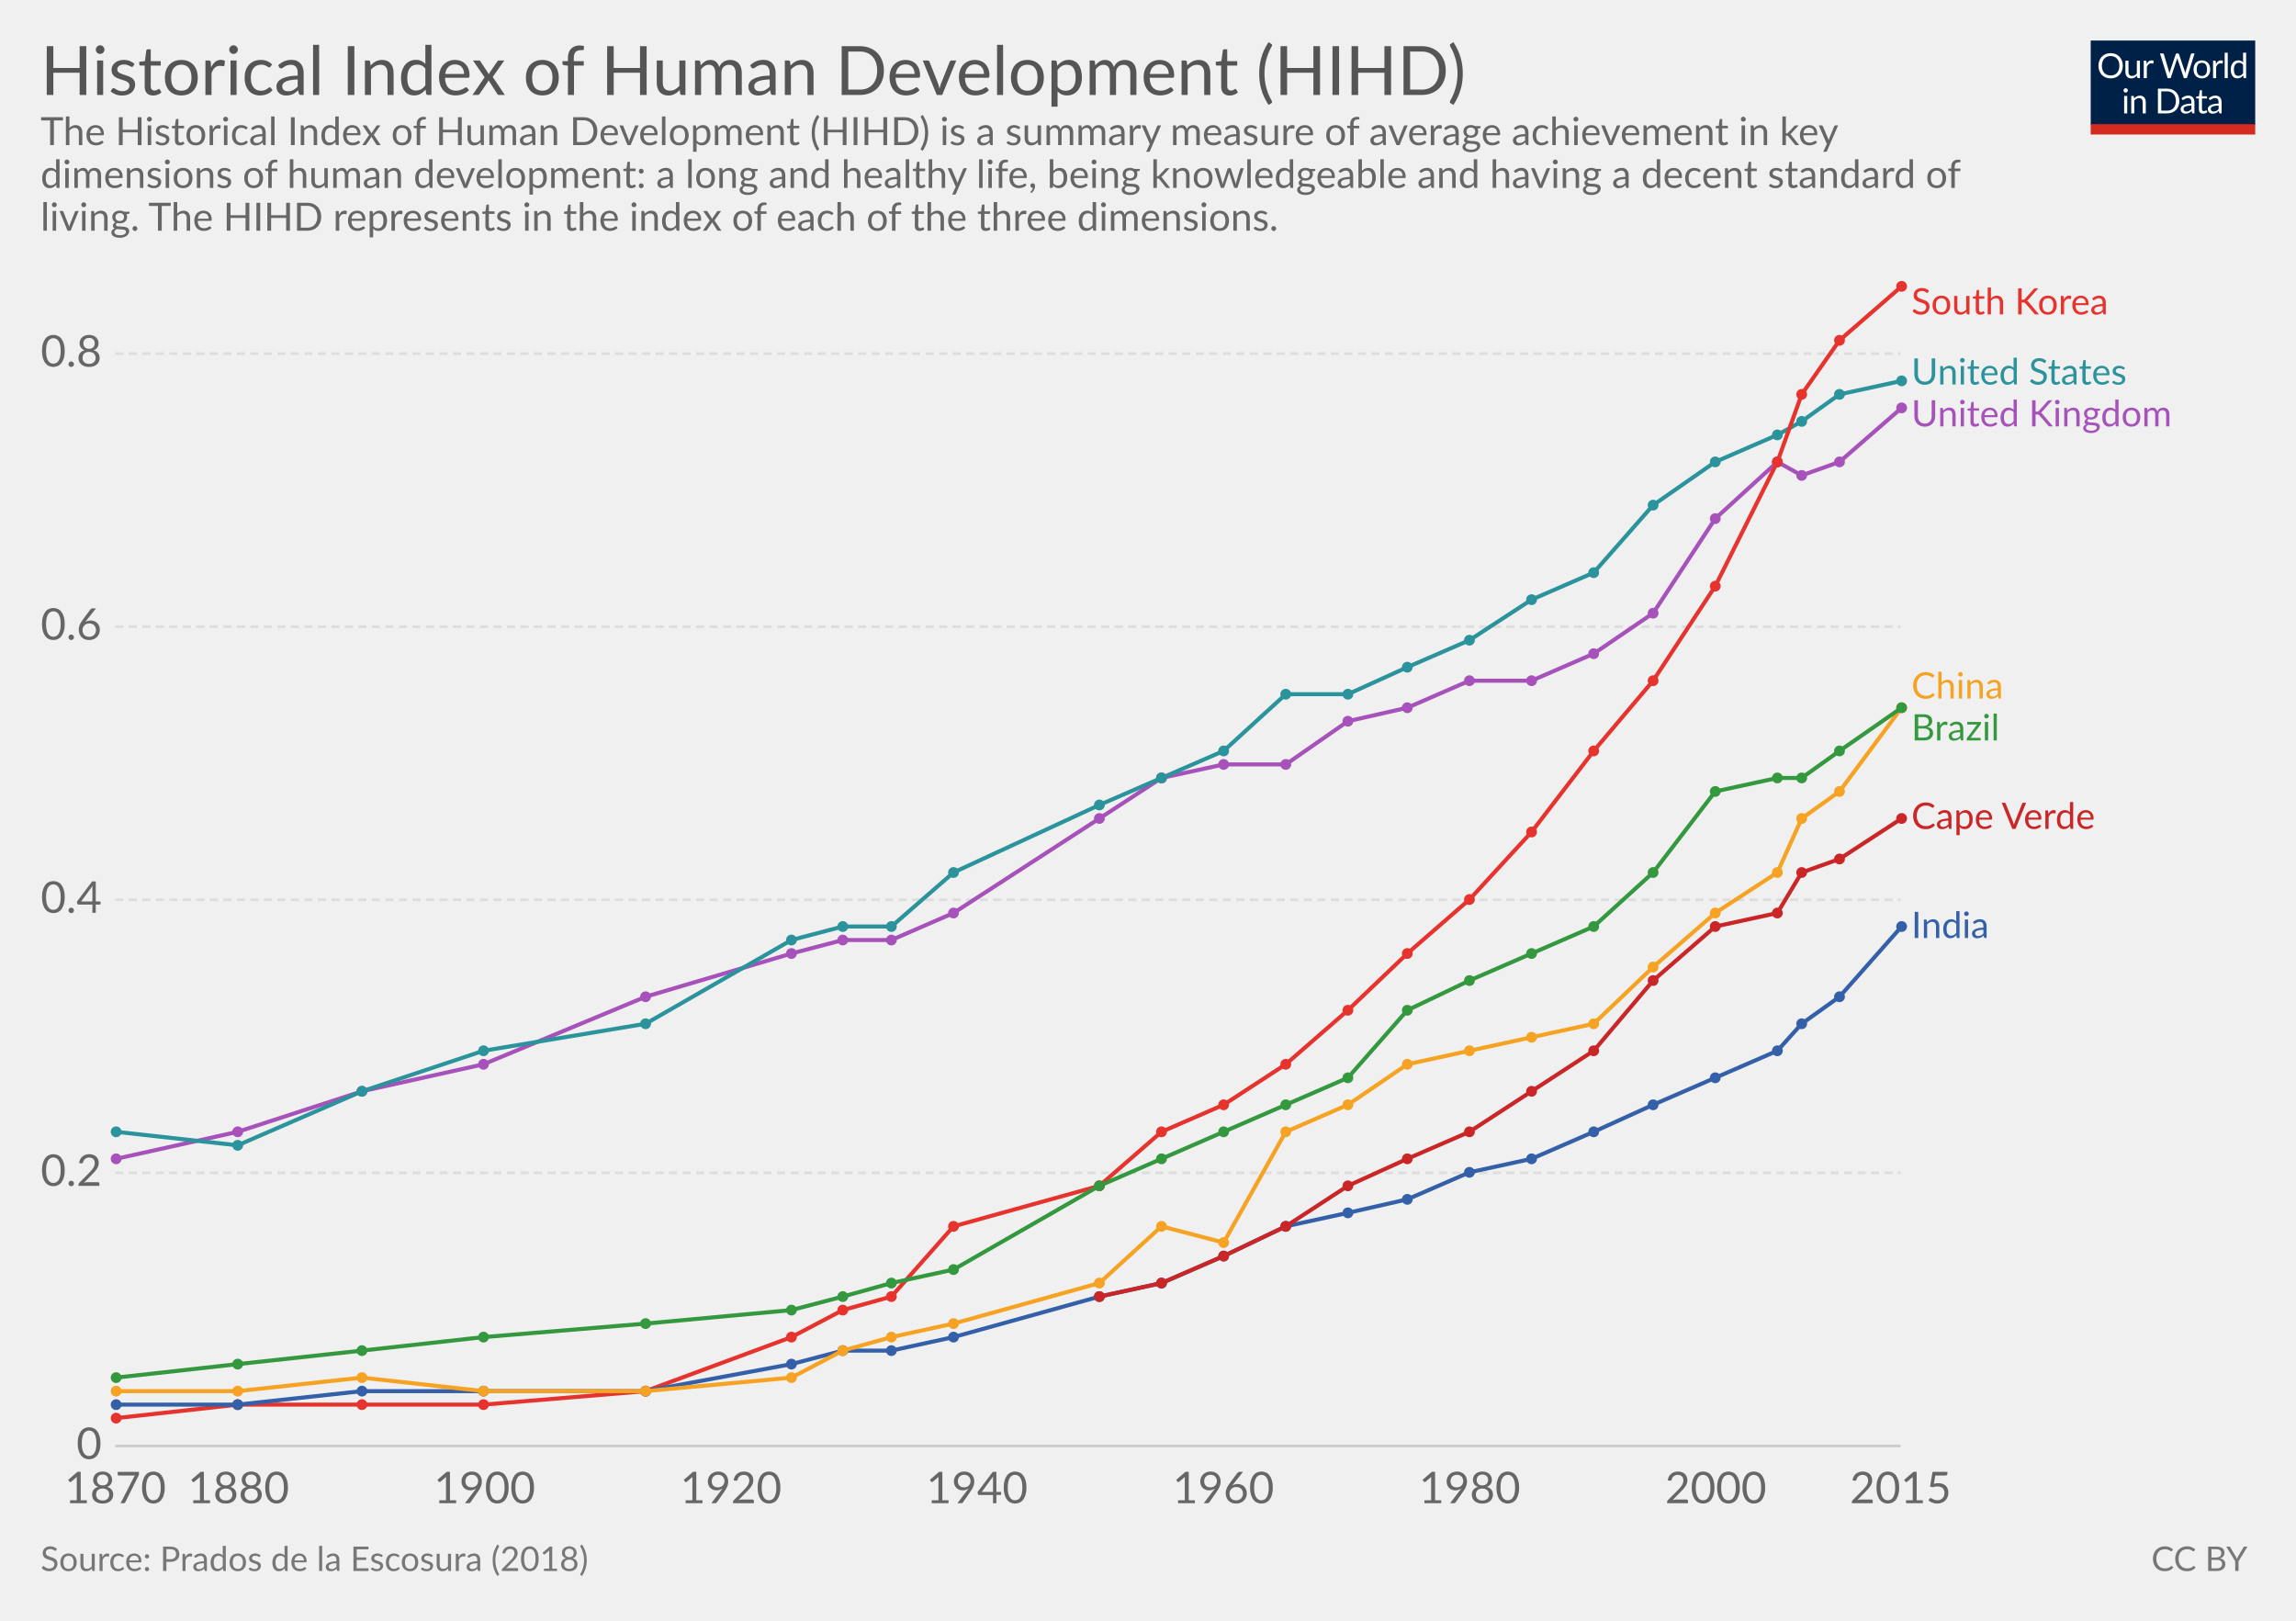
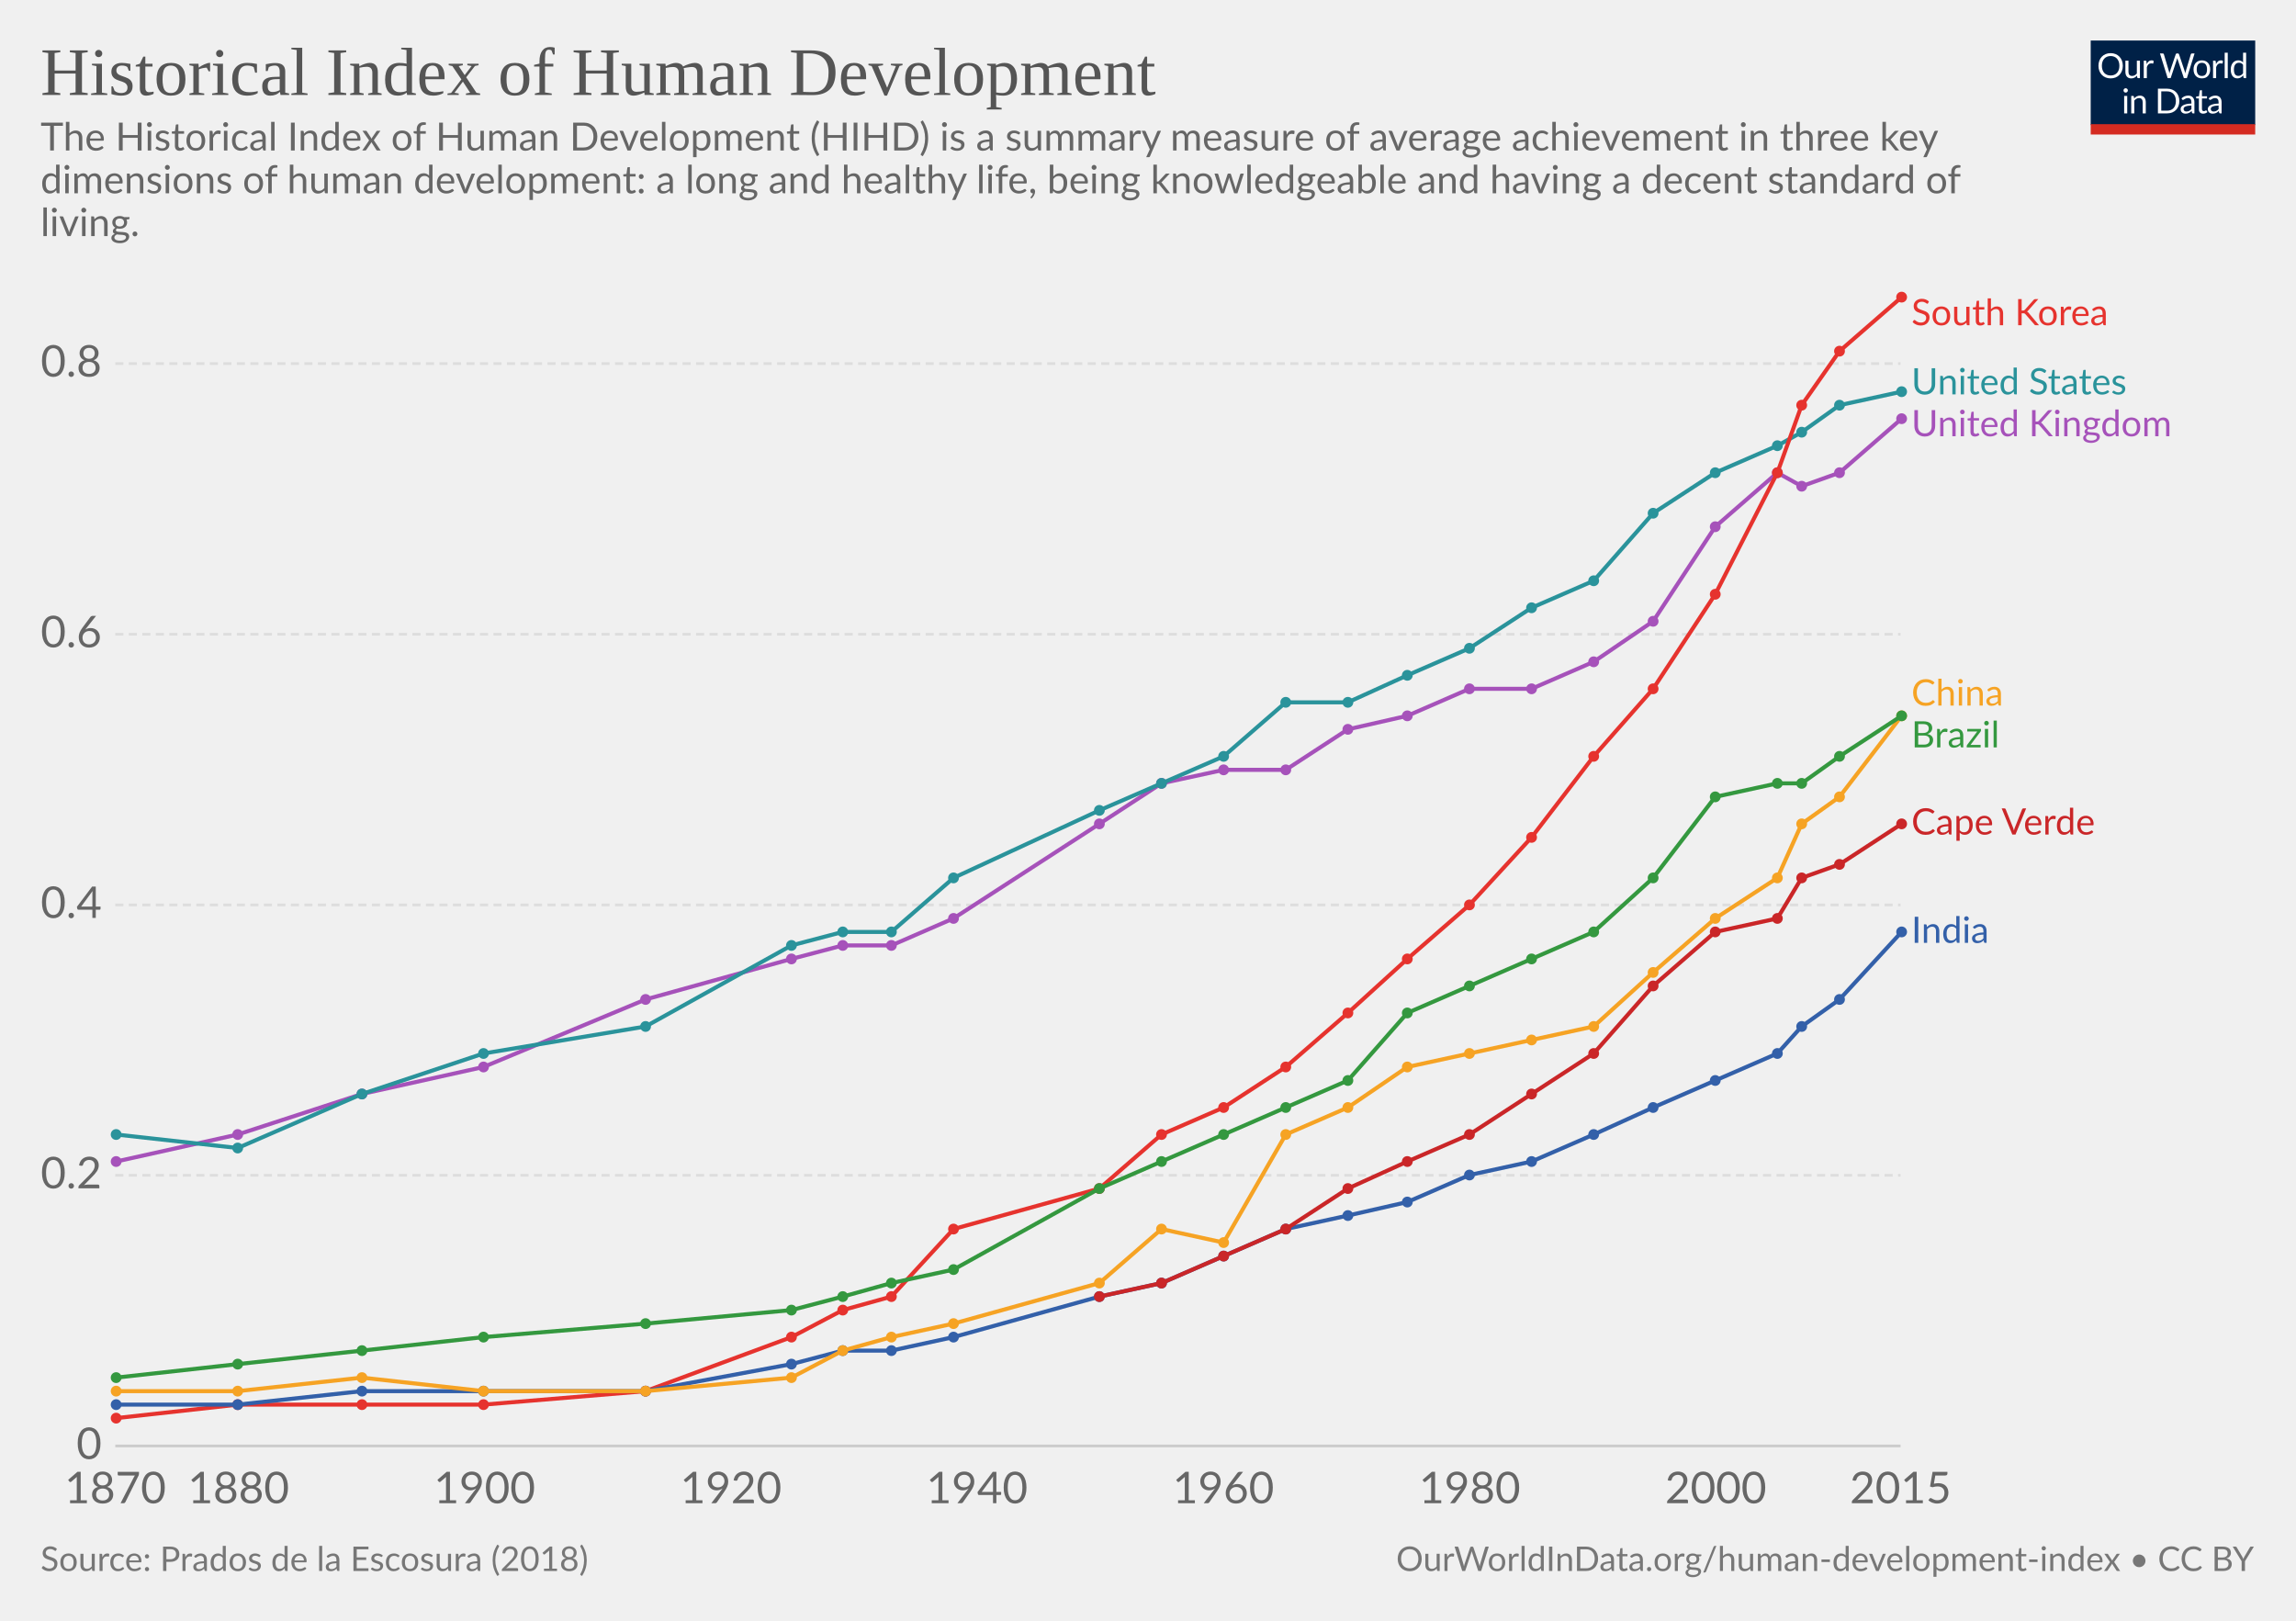
<svg xmlns="http://www.w3.org/2000/svg" version="1.1" style="font-family:Lato, 'Helvetica Neue', Helvetica, Arial, sans-serif;font-size:18px;background-color:white;text-rendering:optimizeLegibility;-webkit-font-smoothing:antialiased" width="850" height="600">
  <g class="HeaderView">
    <g transform="translate(774, 15) scale(0.29)">
      <svg width="210" height="120" viewBox="0 0 210 120" fill="none">
        <g clip-path="url(#clip0)">
          <path d="M0 0H210V107.89H0V0Z" fill="#002147" />
          <path d="M40.979 32.248C40.979 34.609 40.605 36.78 39.857 38.76C39.109 40.725 38.053 42.419 36.689 43.842C35.325 45.265 33.682 46.372 31.761 47.164C29.854 47.941 27.742 48.33 25.425 48.33C23.107 48.33 20.995 47.941 19.089 47.164C17.182 46.372 15.547 45.265 14.183 43.842C12.819 42.419 11.763 40.725 11.015 38.76C10.267 36.78 9.893 34.609 9.893 32.248C9.893 29.887 10.267 27.723 11.015 25.758C11.763 23.778 12.819 22.077 14.183 20.654C15.547 19.217 17.182 18.102 19.089 17.31C20.995 16.518 23.107 16.122 25.425 16.122C27.742 16.122 29.854 16.518 31.761 17.31C33.682 18.102 35.325 19.217 36.689 20.654C38.053 22.077 39.109 23.778 39.857 25.758C40.605 27.723 40.979 29.887 40.979 32.248ZM36.601 32.248C36.601 30.312 36.337 28.574 35.809 27.034C35.281 25.494 34.533 24.196 33.565 23.14C32.597 22.069 31.423 21.248 30.045 20.676C28.666 20.104 27.126 19.818 25.425 19.818C23.738 19.818 22.205 20.104 20.827 20.676C19.448 21.248 18.267 22.069 17.285 23.14C16.317 24.196 15.569 25.494 15.041 27.034C14.513 28.574 14.249 30.312 14.249 32.248C14.249 34.184 14.513 35.922 15.041 37.462C15.569 38.987 16.317 40.285 17.285 41.356C18.267 42.412 19.448 43.226 20.827 43.798C22.205 44.355 23.738 44.634 25.425 44.634C27.126 44.634 28.666 44.355 30.045 43.798C31.423 43.226 32.597 42.412 33.565 41.356C34.533 40.285 35.281 38.987 35.809 37.462C36.337 35.922 36.601 34.184 36.601 32.248ZM62.823 25.714V48H60.491C59.934 48 59.582 47.729 59.435 47.186L59.127 44.788C58.159 45.859 57.074 46.724 55.871 47.384C54.669 48.029 53.29 48.352 51.735 48.352C50.518 48.352 49.44 48.154 48.501 47.758C47.577 47.347 46.8 46.775 46.169 46.042C45.539 45.309 45.062 44.421 44.739 43.38C44.431 42.339 44.277 41.187 44.277 39.926V25.714H48.193V39.926C48.193 41.613 48.575 42.918 49.337 43.842C50.115 44.766 51.295 45.228 52.879 45.228C54.038 45.228 55.116 44.957 56.113 44.414C57.125 43.857 58.057 43.094 58.907 42.126V25.714H62.823ZM71.43 30.18C72.135 28.655 73 27.467 74.027 26.616C75.053 25.751 76.307 25.318 77.789 25.318C78.258 25.318 78.705 25.369 79.131 25.472C79.571 25.575 79.959 25.736 80.297 25.956L80.011 28.882C79.923 29.249 79.703 29.432 79.351 29.432C79.145 29.432 78.845 29.388 78.449 29.3C78.053 29.212 77.605 29.168 77.107 29.168C76.403 29.168 75.772 29.271 75.215 29.476C74.672 29.681 74.181 29.989 73.741 30.4C73.315 30.796 72.927 31.295 72.575 31.896C72.237 32.483 71.929 33.157 71.651 33.92V48H67.713V25.714H69.957C70.382 25.714 70.675 25.795 70.837 25.956C70.998 26.117 71.108 26.396 71.167 26.792L71.43 30.18ZM132.589 16.474L122.755 48H118.927L110.941 23.954C110.867 23.719 110.794 23.47 110.721 23.206C110.662 22.942 110.596 22.663 110.523 22.37C110.449 22.663 110.376 22.942 110.303 23.206C110.23 23.47 110.156 23.719 110.083 23.954L102.053 48H98.225L88.391 16.474H91.933C92.314 16.474 92.629 16.569 92.879 16.76C93.143 16.951 93.311 17.193 93.385 17.486L99.897 39.398C99.999 39.794 100.095 40.219 100.183 40.674C100.285 41.129 100.381 41.613 100.469 42.126C100.571 41.613 100.674 41.129 100.777 40.674C100.894 40.205 101.019 39.779 101.151 39.398L108.565 17.486C108.653 17.237 108.821 17.009 109.071 16.804C109.335 16.584 109.65 16.474 110.017 16.474H111.249C111.63 16.474 111.938 16.569 112.173 16.76C112.407 16.951 112.583 17.193 112.701 17.486L120.093 39.398C120.225 39.779 120.342 40.19 120.445 40.63C120.562 41.07 120.672 41.532 120.775 42.016C120.848 41.532 120.929 41.07 121.017 40.63C121.105 40.19 121.2 39.779 121.303 39.398L127.837 17.486C127.91 17.222 128.072 16.987 128.321 16.782C128.585 16.577 128.9 16.474 129.267 16.474H132.589ZM141.94 25.362C143.568 25.362 145.034 25.633 146.34 26.176C147.645 26.719 148.76 27.489 149.684 28.486C150.608 29.483 151.312 30.693 151.796 32.116C152.294 33.524 152.544 35.101 152.544 36.846C152.544 38.606 152.294 40.19 151.796 41.598C151.312 43.006 150.608 44.209 149.684 45.206C148.76 46.203 147.645 46.973 146.34 47.516C145.034 48.044 143.568 48.308 141.94 48.308C140.297 48.308 138.816 48.044 137.496 47.516C136.19 46.973 135.076 46.203 134.152 45.206C133.228 44.209 132.516 43.006 132.018 41.598C131.534 40.19 131.292 38.606 131.292 36.846C131.292 35.101 131.534 33.524 132.018 32.116C132.516 30.693 133.228 29.483 134.152 28.486C135.076 27.489 136.19 26.719 137.496 26.176C138.816 25.633 140.297 25.362 141.94 25.362ZM141.94 45.25C144.14 45.25 145.782 44.517 146.868 43.05C147.953 41.569 148.496 39.508 148.496 36.868C148.496 34.213 147.953 32.145 146.868 30.664C145.782 29.183 144.14 28.442 141.94 28.442C140.825 28.442 139.85 28.633 139.014 29.014C138.192 29.395 137.503 29.945 136.946 30.664C136.403 31.383 135.992 32.27 135.714 33.326C135.45 34.367 135.318 35.548 135.318 36.868C135.318 39.508 135.86 41.569 136.946 43.05C138.046 44.517 139.71 45.25 141.94 45.25ZM159.908 30.18C160.612 28.655 161.478 27.467 162.504 26.616C163.531 25.751 164.785 25.318 166.266 25.318C166.736 25.318 167.183 25.369 167.608 25.472C168.048 25.575 168.437 25.736 168.774 25.956L168.488 28.882C168.4 29.249 168.18 29.432 167.828 29.432C167.623 29.432 167.322 29.388 166.926 29.3C166.53 29.212 166.083 29.168 165.584 29.168C164.88 29.168 164.25 29.271 163.692 29.476C163.15 29.681 162.658 29.989 162.218 30.4C161.793 30.796 161.404 31.295 161.052 31.896C160.715 32.483 160.407 33.157 160.128 33.92V48H156.19V25.714H158.434C158.86 25.714 159.153 25.795 159.314 25.956C159.476 26.117 159.586 26.396 159.644 26.792L159.908 30.18ZM174.946 15.594V48H171.03V15.594H174.946ZM194.496 31.016C193.763 30.033 192.971 29.351 192.12 28.97C191.269 28.574 190.316 28.376 189.26 28.376C187.192 28.376 185.601 29.117 184.486 30.598C183.371 32.079 182.814 34.191 182.814 36.934C182.814 38.386 182.939 39.633 183.188 40.674C183.437 41.701 183.804 42.551 184.288 43.226C184.772 43.886 185.366 44.37 186.07 44.678C186.774 44.986 187.573 45.14 188.468 45.14C189.759 45.14 190.881 44.847 191.834 44.26C192.802 43.673 193.689 42.845 194.496 41.774V31.016ZM198.412 15.594V48H196.08C195.523 48 195.171 47.729 195.024 47.186L194.672 44.48C193.719 45.624 192.633 46.548 191.416 47.252C190.199 47.956 188.791 48.308 187.192 48.308C185.916 48.308 184.757 48.066 183.716 47.582C182.675 47.083 181.787 46.357 181.054 45.404C180.321 44.451 179.756 43.263 179.36 41.84C178.964 40.417 178.766 38.782 178.766 36.934C178.766 35.291 178.986 33.766 179.426 32.358C179.866 30.935 180.497 29.703 181.318 28.662C182.139 27.621 183.144 26.807 184.332 26.22C185.535 25.619 186.884 25.318 188.38 25.318C189.744 25.318 190.91 25.553 191.878 26.022C192.861 26.477 193.733 27.115 194.496 27.936V15.594H198.412ZM46.614 70.714V93H42.698V70.714H46.614ZM47.45 63.718C47.45 64.099 47.369 64.459 47.208 64.796C47.061 65.119 46.856 65.412 46.592 65.676C46.343 65.925 46.042 66.123 45.69 66.27C45.352 66.417 44.993 66.49 44.612 66.49C44.23 66.49 43.871 66.417 43.534 66.27C43.211 66.123 42.925 65.925 42.676 65.676C42.426 65.412 42.228 65.119 42.082 64.796C41.935 64.459 41.862 64.099 41.862 63.718C41.862 63.337 41.935 62.977 42.082 62.64C42.228 62.288 42.426 61.987 42.676 61.738C42.925 61.474 43.211 61.269 43.534 61.122C43.871 60.975 44.23 60.902 44.612 60.902C44.993 60.902 45.352 60.975 45.69 61.122C46.042 61.269 46.343 61.474 46.592 61.738C46.856 61.987 47.061 62.288 47.208 62.64C47.369 62.977 47.45 63.337 47.45 63.718ZM55.424 73.948C55.908 73.405 56.422 72.914 56.964 72.474C57.507 72.034 58.079 71.66 58.68 71.352C59.296 71.029 59.941 70.787 60.616 70.626C61.306 70.45 62.046 70.362 62.838 70.362C64.055 70.362 65.126 70.567 66.05 70.978C66.989 71.374 67.766 71.946 68.382 72.694C69.013 73.427 69.49 74.315 69.812 75.356C70.135 76.397 70.296 77.549 70.296 78.81V93H66.358V78.81C66.358 77.123 65.969 75.818 65.192 74.894C64.43 73.955 63.264 73.486 61.694 73.486C60.535 73.486 59.45 73.765 58.438 74.322C57.441 74.879 56.517 75.635 55.666 76.588V93H51.728V70.714H54.082C54.639 70.714 54.984 70.985 55.116 71.528L55.424 73.948ZM113.129 77.248C113.129 79.609 112.755 81.758 112.007 83.694C111.259 85.63 110.203 87.287 108.839 88.666C107.475 90.045 105.832 91.115 103.911 91.878C102.004 92.626 99.892 93 97.575 93H85.805V61.474H97.575C99.892 61.474 102.004 61.855 103.911 62.618C105.832 63.366 107.475 64.437 108.839 65.83C110.203 67.209 111.259 68.866 112.007 70.802C112.755 72.738 113.129 74.887 113.129 77.248ZM108.751 77.248C108.751 75.312 108.487 73.581 107.959 72.056C107.431 70.531 106.683 69.24 105.715 68.184C104.747 67.128 103.574 66.321 102.195 65.764C100.816 65.207 99.276 64.928 97.575 64.928H90.073V89.546H97.575C99.276 89.546 100.816 89.267 102.195 88.71C103.574 88.153 104.747 87.353 105.715 86.312C106.683 85.256 107.431 83.965 107.959 82.44C108.487 80.915 108.751 79.184 108.751 77.248ZM128.553 82.968C126.749 83.027 125.209 83.173 123.933 83.408C122.672 83.628 121.638 83.921 120.831 84.288C120.039 84.655 119.46 85.087 119.093 85.586C118.741 86.085 118.565 86.642 118.565 87.258C118.565 87.845 118.661 88.351 118.851 88.776C119.042 89.201 119.299 89.553 119.621 89.832C119.959 90.096 120.347 90.294 120.787 90.426C121.242 90.543 121.726 90.602 122.239 90.602C122.929 90.602 123.559 90.536 124.131 90.404C124.703 90.257 125.239 90.052 125.737 89.788C126.251 89.524 126.735 89.209 127.189 88.842C127.659 88.475 128.113 88.057 128.553 87.588V82.968ZM115.903 73.86C117.135 72.672 118.463 71.785 119.885 71.198C121.308 70.611 122.885 70.318 124.615 70.318C125.862 70.318 126.969 70.523 127.937 70.934C128.905 71.345 129.719 71.917 130.379 72.65C131.039 73.383 131.538 74.271 131.875 75.312C132.213 76.353 132.381 77.497 132.381 78.744V93H130.643C130.262 93 129.969 92.941 129.763 92.824C129.558 92.692 129.397 92.443 129.279 92.076L128.839 89.964C128.253 90.507 127.681 90.991 127.123 91.416C126.566 91.827 125.979 92.179 125.363 92.472C124.747 92.751 124.087 92.963 123.383 93.11C122.694 93.271 121.924 93.352 121.073 93.352C120.208 93.352 119.394 93.235 118.631 93C117.869 92.751 117.201 92.384 116.629 91.9C116.072 91.416 115.625 90.807 115.287 90.074C114.965 89.326 114.803 88.446 114.803 87.434C114.803 86.554 115.045 85.711 115.529 84.904C116.013 84.083 116.798 83.357 117.883 82.726C118.969 82.095 120.384 81.582 122.129 81.186C123.875 80.775 126.016 80.541 128.553 80.482V78.744C128.553 77.013 128.179 75.708 127.431 74.828C126.683 73.933 125.591 73.486 124.153 73.486C123.185 73.486 122.371 73.611 121.711 73.86C121.066 74.095 120.501 74.366 120.017 74.674C119.548 74.967 119.137 75.239 118.785 75.488C118.448 75.723 118.111 75.84 117.773 75.84C117.509 75.84 117.282 75.774 117.091 75.642C116.901 75.495 116.739 75.319 116.607 75.114L115.903 73.86ZM143.568 93.352C141.808 93.352 140.451 92.861 139.498 91.878C138.559 90.895 138.09 89.48 138.09 87.632V73.992H135.406C135.171 73.992 134.973 73.926 134.812 73.794C134.65 73.647 134.57 73.427 134.57 73.134V71.572L138.222 71.11L139.124 64.224C139.168 64.004 139.263 63.828 139.41 63.696C139.571 63.549 139.776 63.476 140.026 63.476H142.006V71.154H148.452V73.992H142.006V87.368C142.006 88.307 142.233 89.003 142.688 89.458C143.142 89.913 143.729 90.14 144.448 90.14C144.858 90.14 145.21 90.089 145.504 89.986C145.812 89.869 146.076 89.744 146.296 89.612C146.516 89.48 146.699 89.363 146.846 89.26C147.007 89.143 147.146 89.084 147.264 89.084C147.469 89.084 147.652 89.209 147.814 89.458L148.958 91.328C148.283 91.959 147.469 92.457 146.516 92.824C145.562 93.176 144.58 93.352 143.568 93.352ZM163.253 82.968C161.449 83.027 159.909 83.173 158.633 83.408C157.372 83.628 156.338 83.921 155.531 84.288C154.739 84.655 154.16 85.087 153.793 85.586C153.441 86.085 153.265 86.642 153.265 87.258C153.265 87.845 153.36 88.351 153.551 88.776C153.742 89.201 153.998 89.553 154.321 89.832C154.658 90.096 155.047 90.294 155.487 90.426C155.942 90.543 156.426 90.602 156.939 90.602C157.628 90.602 158.259 90.536 158.831 90.404C159.403 90.257 159.938 90.052 160.437 89.788C160.95 89.524 161.434 89.209 161.889 88.842C162.358 88.475 162.813 88.057 163.253 87.588V82.968ZM150.603 73.86C151.835 72.672 153.162 71.785 154.585 71.198C156.008 70.611 157.584 70.318 159.315 70.318C160.562 70.318 161.669 70.523 162.637 70.934C163.605 71.345 164.419 71.917 165.079 72.65C165.739 73.383 166.238 74.271 166.575 75.312C166.912 76.353 167.081 77.497 167.081 78.744V93H165.343C164.962 93 164.668 92.941 164.463 92.824C164.258 92.692 164.096 92.443 163.979 92.076L163.539 89.964C162.952 90.507 162.38 90.991 161.823 91.416C161.266 91.827 160.679 92.179 160.063 92.472C159.447 92.751 158.787 92.963 158.083 93.11C157.394 93.271 156.624 93.352 155.773 93.352C154.908 93.352 154.094 93.235 153.331 93C152.568 92.751 151.901 92.384 151.329 91.9C150.772 91.416 150.324 90.807 149.987 90.074C149.664 89.326 149.503 88.446 149.503 87.434C149.503 86.554 149.745 85.711 150.229 84.904C150.713 84.083 151.498 83.357 152.583 82.726C153.668 82.095 155.084 81.582 156.829 81.186C158.574 80.775 160.716 80.541 163.253 80.482V78.744C163.253 77.013 162.879 75.708 162.131 74.828C161.383 73.933 160.29 73.486 158.853 73.486C157.885 73.486 157.071 73.611 156.411 73.86C155.766 74.095 155.201 74.366 154.717 74.674C154.248 74.967 153.837 75.239 153.485 75.488C153.148 75.723 152.81 75.84 152.473 75.84C152.209 75.84 151.982 75.774 151.791 75.642C151.6 75.495 151.439 75.319 151.307 75.114L150.603 73.86Z" fill="white" />
          <rect y="106.789" width="210" height="13.211" fill="#D42B21" />
        </g>
        <defs>
          <clipPath id="clip0">
            <rect width="210" height="120" fill="white" />
          </clipPath>
        </defs>
      </svg>
    </g>
-     <a href="https://ourworldindata.org/grapher/human-development-index-escosura" target="_blank">
+     <a href="https://ourworldindata.org/grapher/human-development-index-escosura" style="font-family:&quot;Playfair Display&quot;, Georgia, &quot;Times New Roman&quot;, serif" target="_blank">
      <text font-size="25.20" x="15.0" y="35.2" fill="#555">
-         <tspan x="15" y="35.16">Historical Index of Human Development (HIHD)</tspan>
+         <tspan x="15" y="35.16">Historical Index of Human Development</tspan>
      </text>
    </a>
-     <text font-size="14.40" x="15.0" y="53.7" fill="#666">
-       <tspan x="15" y="53.72">The Historical Index of Human Development (HIHD) is a summary measure of average achievement in key</tspan>
-       <tspan x="15" y="69.56">dimensions of human development: a long and healthy life, being knowledgeable and having a decent standard of</tspan>
-       <tspan x="15" y="85.4">living. The HIHD represents in the index of each of the three dimensions.</tspan>
+     <text font-size="14.40" x="15.0" y="55.7" fill="#666">
+       <tspan x="15" y="55.72">The Historical Index of Human Development (HIHD) is a summary measure of average achievement in three key</tspan>
+       <tspan x="15" y="71.56">dimensions of human development: a long and healthy life, being knowledgeable and having a decent standard of</tspan>
+       <tspan x="15" y="87.4">living.</tspan>
    </text>
  </g>
  <g class="LineChart">
    <defs>
-       <clipPath id="boundsClip-9">
-         <rect x="32.68" y="0" width="830" height="901.8" />
+       <clipPath id="boundsClip-3815">
+         <rect x="32.68" y="0" width="830" height="893.8" />
      </clipPath>
    </defs>
    <g class="AxisBoxView">
      <g class="HorizontalAxis">
        <text x="42.7" y="556.5" fill="#666" text-anchor="middle" font-size="16.2">1870</text>
        <text x="88.3" y="556.5" fill="#666" text-anchor="middle" font-size="16.2">1880</text>
        <text x="179.4" y="556.5" fill="#666" text-anchor="middle" font-size="16.2">1900</text>
        <text x="270.6" y="556.5" fill="#666" text-anchor="middle" font-size="16.2">1920</text>
        <text x="361.7" y="556.5" fill="#666" text-anchor="middle" font-size="16.2">1940</text>
        <text x="452.9" y="556.5" fill="#666" text-anchor="middle" font-size="16.2">1960</text>
        <text x="544.1" y="556.5" fill="#666" text-anchor="middle" font-size="16.2">1980</text>
        <text x="635.2" y="556.5" fill="#666" text-anchor="middle" font-size="16.2">2000</text>
        <text x="703.6" y="556.5" fill="#666" text-anchor="middle" font-size="16.2">2015</text>
      </g>
      <g class="VerticalAxis">
        <text x="37.68" y="535.3" fill="#666" dominant-baseline="middle" text-anchor="end" font-size="16.2">0</text>
-         <text x="37.68" y="434.2" fill="#666" dominant-baseline="middle" text-anchor="end" font-size="16.2">0.2</text>
-         <text x="37.68" y="333.1" fill="#666" dominant-baseline="middle" text-anchor="end" font-size="16.2">0.4</text>
-         <text x="37.68" y="232" fill="#666" dominant-baseline="middle" text-anchor="end" font-size="16.2">0.6</text>
-         <text x="37.68" y="130.9" fill="#666" dominant-baseline="middle" text-anchor="end" font-size="16.2">0.8</text>
+         <text x="37.68" y="435.1" fill="#666" dominant-baseline="middle" text-anchor="end" font-size="16.2">0.2</text>
+         <text x="37.68" y="335" fill="#666" dominant-baseline="middle" text-anchor="end" font-size="16.2">0.4</text>
+         <text x="37.68" y="234.8" fill="#666" dominant-baseline="middle" text-anchor="end" font-size="16.2">0.6</text>
+         <text x="37.68" y="134.6" fill="#666" dominant-baseline="middle" text-anchor="end" font-size="16.2">0.8</text>
      </g>
      <g class="AxisGridLines">
        <line x1="42.68" y1="535.3" x2="703.61" y2="535.3" stroke="#ccc" />
-         <line x1="42.68" y1="434.2" x2="703.61" y2="434.2" stroke="#ddd" stroke-dasharray="3,2" />
-         <line x1="42.68" y1="333.1" x2="703.61" y2="333.1" stroke="#ddd" stroke-dasharray="3,2" />
-         <line x1="42.68" y1="232" x2="703.61" y2="232" stroke="#ddd" stroke-dasharray="3,2" />
-         <line x1="42.68" y1="130.9" x2="703.61" y2="130.9" stroke="#ddd" stroke-dasharray="3,2" />
+         <line x1="42.68" y1="435.1" x2="703.61" y2="435.1" stroke="#ddd" stroke-dasharray="3,2" />
+         <line x1="42.68" y1="335" x2="703.61" y2="335" stroke="#ddd" stroke-dasharray="3,2" />
+         <line x1="42.68" y1="234.8" x2="703.61" y2="234.8" stroke="#ddd" stroke-dasharray="3,2" />
+         <line x1="42.68" y1="134.6" x2="703.61" y2="134.6" stroke="#ddd" stroke-dasharray="3,2" />
      </g>
    </g>
-     <g clip-path="url(#boundsClip-9)">
+     <g clip-path="url(#boundsClip-3815)">
      <g class="HeightedLegend" style="cursor:pointer">
        <g class="legendMark">
-           <rect x="703.61" y="105.6" width="110.465" height="13.5" fill="#fff" opacity="0" />
-           <text font-size="13.50" x="707.6" y="116.4" fill="#e6332e">
-             <tspan x="707.61" y="116.4">South Korea</tspan>
-           </text>
-         </g>
-         <g class="legendMark">
-           <rect x="703.61" y="131.55" width="116.405" height="13.5" fill="#fff" opacity="0" />
-           <text font-size="13.50" x="707.6" y="142.4" fill="#2a939b">
-             <tspan x="707.61" y="142.35">United States</tspan>
-           </text>
-         </g>
-         <g class="legendMark">
-           <rect x="703.61" y="147.05" width="131.39" height="13.5" fill="#fff" opacity="0" />
-           <text font-size="13.50" x="707.6" y="157.9" fill="#a652ba">
-             <tspan x="707.61" y="157.85">United Kingdom</tspan>
-           </text>
-         </g>
-         <g class="legendMark">
-           <rect x="703.61" y="247.8" width="70.37" height="13.5" fill="#fff" opacity="0" />
-           <text font-size="13.50" x="707.6" y="258.6" fill="#f6a324">
-             <tspan x="707.61" y="258.6">China</tspan>
-           </text>
-         </g>
-         <g class="legendMark">
-           <rect x="703.61" y="263.3" width="68.75" height="13.5" fill="#fff" opacity="0" />
-           <text font-size="13.50" x="707.6" y="274.1" fill="#34983f">
-             <tspan x="707.61" y="274.1">Brazil</tspan>
-           </text>
-         </g>
-         <g class="legendMark">
-           <rect x="703.61" y="296.05" width="107.36" height="13.5" fill="#fff" opacity="0" />
-           <text font-size="13.50" x="707.6" y="306.9" fill="#ca2628">
-             <tspan x="707.61" y="306.85">Cape Verde</tspan>
-           </text>
-         </g>
-         <g class="legendMark">
-           <rect x="703.61" y="336.45" width="64.43" height="13.5" fill="#fff" opacity="0" />
-           <text font-size="13.50" x="707.6" y="347.3" fill="#3360a9">
-             <tspan x="707.61" y="347.25">India</tspan>
+           <rect x="703.61" y="109.6" width="110.465" height="13.5" fill="#fff" opacity="0" />
+           <text font-size="13.50" x="707.6" y="120.4" fill="#e6332e">
+             <tspan x="707.61" y="120.4">South Korea</tspan>
+           </text>
+         </g>
+         <g class="legendMark">
+           <rect x="703.61" y="135.2" width="116.405" height="13.5" fill="#fff" opacity="0" />
+           <text font-size="13.50" x="707.6" y="146.0" fill="#2a939b">
+             <tspan x="707.61" y="146">United States</tspan>
+           </text>
+         </g>
+         <g class="legendMark">
+           <rect x="703.61" y="150.7" width="131.39" height="13.5" fill="#fff" opacity="0" />
+           <text font-size="13.50" x="707.6" y="161.5" fill="#a652ba">
+             <tspan x="707.61" y="161.5">United Kingdom</tspan>
+           </text>
+         </g>
+         <g class="legendMark">
+           <rect x="703.61" y="250.4" width="70.37" height="13.5" fill="#fff" opacity="0" />
+           <text font-size="13.50" x="707.6" y="261.2" fill="#f6a324">
+             <tspan x="707.61" y="261.2">China</tspan>
+           </text>
+         </g>
+         <g class="legendMark">
+           <rect x="703.61" y="265.9" width="68.75" height="13.5" fill="#fff" opacity="0" />
+           <text font-size="13.50" x="707.6" y="276.7" fill="#34983f">
+             <tspan x="707.61" y="276.7">Brazil</tspan>
+           </text>
+         </g>
+         <g class="legendMark">
+           <rect x="703.61" y="298.15" width="107.36" height="13.5" fill="#fff" opacity="0" />
+           <text font-size="13.50" x="707.6" y="308.9" fill="#ca2628">
+             <tspan x="707.61" y="308.95">Cape Verde</tspan>
+           </text>
+         </g>
+         <g class="legendMark">
+           <rect x="703.61" y="338.25" width="64.43" height="13.5" fill="#fff" opacity="0" />
+           <text font-size="13.50" x="707.6" y="349.1" fill="#3360a9">
+             <tspan x="707.61" y="349.05">India</tspan>
          </text>
        </g>
      </g>
      <g class="Lines">
-         <rect x="43" y="106" width="661" height="430" fill="rgba(255,255,255,0)" opacity="0" />
+         <rect x="43" y="110" width="661" height="426" fill="rgba(255,255,255,0)" opacity="0" />
        <g class="key-United-Kingdom_0">
-           <path stroke="#a652ba" stroke-linecap="round" d="M43 429L88 419L134 404L179 394L239 369L293 353L312 348L330 348L353 338L407 303L430 288L453 283L476 283L499 267L521 262L544 252L567 252L590 242L612 227L635 192L658 171L667 176L681 171L704 151" fill="none" stroke-width="1.5" />
+           <path stroke="#a652ba" stroke-linecap="round" d="M43 430L88 420L134 405L179 395L239 370L293 355L312 350L330 350L353 340L407 305L430 290L453 285L476 285L499 270L521 265L544 255L567 255L590 245L612 230L635 195L658 175L667 180L681 175L704 155" fill="none" stroke-width="1.5" />
          <g fill="#a652ba">
-             <circle cx="43" cy="429" r="2" />
-             <circle cx="88" cy="419" r="2" />
-             <circle cx="134" cy="404" r="2" />
-             <circle cx="179" cy="394" r="2" />
-             <circle cx="239" cy="369" r="2" />
-             <circle cx="293" cy="353" r="2" />
-             <circle cx="312" cy="348" r="2" />
-             <circle cx="330" cy="348" r="2" />
-             <circle cx="353" cy="338" r="2" />
-             <circle cx="407" cy="303" r="2" />
-             <circle cx="430" cy="288" r="2" />
-             <circle cx="453" cy="283" r="2" />
-             <circle cx="476" cy="283" r="2" />
-             <circle cx="499" cy="267" r="2" />
-             <circle cx="521" cy="262" r="2" />
-             <circle cx="544" cy="252" r="2" />
-             <circle cx="567" cy="252" r="2" />
-             <circle cx="590" cy="242" r="2" />
-             <circle cx="612" cy="227" r="2" />
-             <circle cx="635" cy="192" r="2" />
-             <circle cx="658" cy="171" r="2" />
-             <circle cx="667" cy="176" r="2" />
-             <circle cx="681" cy="171" r="2" />
-             <circle cx="704" cy="151" r="2" />
+             <circle cx="43" cy="430" r="2" />
+             <circle cx="88" cy="420" r="2" />
+             <circle cx="134" cy="405" r="2" />
+             <circle cx="179" cy="395" r="2" />
+             <circle cx="239" cy="370" r="2" />
+             <circle cx="293" cy="355" r="2" />
+             <circle cx="312" cy="350" r="2" />
+             <circle cx="330" cy="350" r="2" />
+             <circle cx="353" cy="340" r="2" />
+             <circle cx="407" cy="305" r="2" />
+             <circle cx="430" cy="290" r="2" />
+             <circle cx="453" cy="285" r="2" />
+             <circle cx="476" cy="285" r="2" />
+             <circle cx="499" cy="270" r="2" />
+             <circle cx="521" cy="265" r="2" />
+             <circle cx="544" cy="255" r="2" />
+             <circle cx="567" cy="255" r="2" />
+             <circle cx="590" cy="245" r="2" />
+             <circle cx="612" cy="230" r="2" />
+             <circle cx="635" cy="195" r="2" />
+             <circle cx="658" cy="175" r="2" />
+             <circle cx="667" cy="180" r="2" />
+             <circle cx="681" cy="175" r="2" />
+             <circle cx="704" cy="155" r="2" />
          </g>
        </g>
        <g class="key-United-States_0">
-           <path stroke="#2a939b" stroke-linecap="round" d="M43 419L88 424L134 404L179 389L239 379L293 348L312 343L330 343L353 323L407 298L430 288L453 278L476 257L499 257L521 247L544 237L567 222L590 212L612 187L635 171L658 161L667 156L681 146L704 141" fill="none" stroke-width="1.5" />
+           <path stroke="#2a939b" stroke-linecap="round" d="M43 420L88 425L134 405L179 390L239 380L293 350L312 345L330 345L353 325L407 300L430 290L453 280L476 260L499 260L521 250L544 240L567 225L590 215L612 190L635 175L658 165L667 160L681 150L704 145" fill="none" stroke-width="1.5" />
          <g fill="#2a939b">
-             <circle cx="43" cy="419" r="2" />
-             <circle cx="88" cy="424" r="2" />
-             <circle cx="134" cy="404" r="2" />
-             <circle cx="179" cy="389" r="2" />
-             <circle cx="239" cy="379" r="2" />
-             <circle cx="293" cy="348" r="2" />
-             <circle cx="312" cy="343" r="2" />
-             <circle cx="330" cy="343" r="2" />
-             <circle cx="353" cy="323" r="2" />
-             <circle cx="407" cy="298" r="2" />
-             <circle cx="430" cy="288" r="2" />
-             <circle cx="453" cy="278" r="2" />
-             <circle cx="476" cy="257" r="2" />
-             <circle cx="499" cy="257" r="2" />
-             <circle cx="521" cy="247" r="2" />
-             <circle cx="544" cy="237" r="2" />
-             <circle cx="567" cy="222" r="2" />
-             <circle cx="590" cy="212" r="2" />
-             <circle cx="612" cy="187" r="2" />
-             <circle cx="635" cy="171" r="2" />
-             <circle cx="658" cy="161" r="2" />
-             <circle cx="667" cy="156" r="2" />
-             <circle cx="681" cy="146" r="2" />
-             <circle cx="704" cy="141" r="2" />
+             <circle cx="43" cy="420" r="2" />
+             <circle cx="88" cy="425" r="2" />
+             <circle cx="134" cy="405" r="2" />
+             <circle cx="179" cy="390" r="2" />
+             <circle cx="239" cy="380" r="2" />
+             <circle cx="293" cy="350" r="2" />
+             <circle cx="312" cy="345" r="2" />
+             <circle cx="330" cy="345" r="2" />
+             <circle cx="353" cy="325" r="2" />
+             <circle cx="407" cy="300" r="2" />
+             <circle cx="430" cy="290" r="2" />
+             <circle cx="453" cy="280" r="2" />
+             <circle cx="476" cy="260" r="2" />
+             <circle cx="499" cy="260" r="2" />
+             <circle cx="521" cy="250" r="2" />
+             <circle cx="544" cy="240" r="2" />
+             <circle cx="567" cy="225" r="2" />
+             <circle cx="590" cy="215" r="2" />
+             <circle cx="612" cy="190" r="2" />
+             <circle cx="635" cy="175" r="2" />
+             <circle cx="658" cy="165" r="2" />
+             <circle cx="667" cy="160" r="2" />
+             <circle cx="681" cy="150" r="2" />
+             <circle cx="704" cy="145" r="2" />
          </g>
        </g>
        <g class="key-South-Korea_0">
-           <path stroke="#e6332e" stroke-linecap="round" d="M43 525L88 520L134 520L179 520L239 515L293 495L312 485L330 480L353 454L407 439L430 419L453 409L476 394L499 374L521 353L544 333L567 308L590 278L612 252L635 217L658 171L667 146L681 126L704 106" fill="none" stroke-width="1.5" />
+           <path stroke="#e6332e" stroke-linecap="round" d="M43 525L88 520L134 520L179 520L239 515L293 495L312 485L330 480L353 455L407 440L430 420L453 410L476 395L499 375L521 355L544 335L567 310L590 280L612 255L635 220L658 175L667 150L681 130L704 110" fill="none" stroke-width="1.5" />
          <g fill="#e6332e">
            <circle cx="43" cy="525" r="2" />
            <circle cx="88" cy="520" r="2" />
            <circle cx="134" cy="520" r="2" />
            <circle cx="179" cy="520" r="2" />
            <circle cx="239" cy="515" r="2" />
            <circle cx="293" cy="495" r="2" />
            <circle cx="312" cy="485" r="2" />
            <circle cx="330" cy="480" r="2" />
-             <circle cx="353" cy="454" r="2" />
-             <circle cx="407" cy="439" r="2" />
-             <circle cx="430" cy="419" r="2" />
-             <circle cx="453" cy="409" r="2" />
-             <circle cx="476" cy="394" r="2" />
-             <circle cx="499" cy="374" r="2" />
-             <circle cx="521" cy="353" r="2" />
-             <circle cx="544" cy="333" r="2" />
-             <circle cx="567" cy="308" r="2" />
-             <circle cx="590" cy="278" r="2" />
-             <circle cx="612" cy="252" r="2" />
-             <circle cx="635" cy="217" r="2" />
-             <circle cx="658" cy="171" r="2" />
-             <circle cx="667" cy="146" r="2" />
-             <circle cx="681" cy="126" r="2" />
-             <circle cx="704" cy="106" r="2" />
+             <circle cx="353" cy="455" r="2" />
+             <circle cx="407" cy="440" r="2" />
+             <circle cx="430" cy="420" r="2" />
+             <circle cx="453" cy="410" r="2" />
+             <circle cx="476" cy="395" r="2" />
+             <circle cx="499" cy="375" r="2" />
+             <circle cx="521" cy="355" r="2" />
+             <circle cx="544" cy="335" r="2" />
+             <circle cx="567" cy="310" r="2" />
+             <circle cx="590" cy="280" r="2" />
+             <circle cx="612" cy="255" r="2" />
+             <circle cx="635" cy="220" r="2" />
+             <circle cx="658" cy="175" r="2" />
+             <circle cx="667" cy="150" r="2" />
+             <circle cx="681" cy="130" r="2" />
+             <circle cx="704" cy="110" r="2" />
          </g>
        </g>
        <g class="key-India_0">
-           <path stroke="#3360a9" stroke-linecap="round" d="M43 520L88 520L134 515L179 515L239 515L293 505L312 500L330 500L353 495L407 480L430 475L453 465L476 454L499 449L521 444L544 434L567 429L590 419L612 409L635 399L658 389L667 379L681 369L704 343" fill="none" stroke-width="1.5" />
+           <path stroke="#3360a9" stroke-linecap="round" d="M43 520L88 520L134 515L179 515L239 515L293 505L312 500L330 500L353 495L407 480L430 475L453 465L476 455L499 450L521 445L544 435L567 430L590 420L612 410L635 400L658 390L667 380L681 370L704 345" fill="none" stroke-width="1.5" />
          <g fill="#3360a9">
            <circle cx="43" cy="520" r="2" />
            <circle cx="88" cy="520" r="2" />
            <circle cx="134" cy="515" r="2" />
            <circle cx="179" cy="515" r="2" />
            <circle cx="239" cy="515" r="2" />
            <circle cx="293" cy="505" r="2" />
            <circle cx="312" cy="500" r="2" />
            <circle cx="330" cy="500" r="2" />
            <circle cx="353" cy="495" r="2" />
            <circle cx="407" cy="480" r="2" />
            <circle cx="430" cy="475" r="2" />
            <circle cx="453" cy="465" r="2" />
-             <circle cx="476" cy="454" r="2" />
-             <circle cx="499" cy="449" r="2" />
-             <circle cx="521" cy="444" r="2" />
-             <circle cx="544" cy="434" r="2" />
-             <circle cx="567" cy="429" r="2" />
-             <circle cx="590" cy="419" r="2" />
-             <circle cx="612" cy="409" r="2" />
-             <circle cx="635" cy="399" r="2" />
-             <circle cx="658" cy="389" r="2" />
-             <circle cx="667" cy="379" r="2" />
-             <circle cx="681" cy="369" r="2" />
-             <circle cx="704" cy="343" r="2" />
+             <circle cx="476" cy="455" r="2" />
+             <circle cx="499" cy="450" r="2" />
+             <circle cx="521" cy="445" r="2" />
+             <circle cx="544" cy="435" r="2" />
+             <circle cx="567" cy="430" r="2" />
+             <circle cx="590" cy="420" r="2" />
+             <circle cx="612" cy="410" r="2" />
+             <circle cx="635" cy="400" r="2" />
+             <circle cx="658" cy="390" r="2" />
+             <circle cx="667" cy="380" r="2" />
+             <circle cx="681" cy="370" r="2" />
+             <circle cx="704" cy="345" r="2" />
          </g>
        </g>
        <g class="key-China_0">
-           <path stroke="#f6a324" stroke-linecap="round" d="M43 515L88 515L134 510L179 515L239 515L293 510L312 500L330 495L353 490L407 475L430 454L453 460L476 419L499 409L521 394L544 389L567 384L590 379L612 358L635 338L658 323L667 303L681 293L704 262" fill="none" stroke-width="1.5" />
+           <path stroke="#f6a324" stroke-linecap="round" d="M43 515L88 515L134 510L179 515L239 515L293 510L312 500L330 495L353 490L407 475L430 455L453 460L476 420L499 410L521 395L544 390L567 385L590 380L612 360L635 340L658 325L667 305L681 295L704 265" fill="none" stroke-width="1.5" />
          <g fill="#f6a324">
            <circle cx="43" cy="515" r="2" />
            <circle cx="88" cy="515" r="2" />
            <circle cx="134" cy="510" r="2" />
            <circle cx="179" cy="515" r="2" />
            <circle cx="239" cy="515" r="2" />
            <circle cx="293" cy="510" r="2" />
            <circle cx="312" cy="500" r="2" />
            <circle cx="330" cy="495" r="2" />
            <circle cx="353" cy="490" r="2" />
            <circle cx="407" cy="475" r="2" />
-             <circle cx="430" cy="454" r="2" />
+             <circle cx="430" cy="455" r="2" />
            <circle cx="453" cy="460" r="2" />
-             <circle cx="476" cy="419" r="2" />
-             <circle cx="499" cy="409" r="2" />
-             <circle cx="521" cy="394" r="2" />
-             <circle cx="544" cy="389" r="2" />
-             <circle cx="567" cy="384" r="2" />
-             <circle cx="590" cy="379" r="2" />
-             <circle cx="612" cy="358" r="2" />
-             <circle cx="635" cy="338" r="2" />
-             <circle cx="658" cy="323" r="2" />
-             <circle cx="667" cy="303" r="2" />
-             <circle cx="681" cy="293" r="2" />
-             <circle cx="704" cy="262" r="2" />
+             <circle cx="476" cy="420" r="2" />
+             <circle cx="499" cy="410" r="2" />
+             <circle cx="521" cy="395" r="2" />
+             <circle cx="544" cy="390" r="2" />
+             <circle cx="567" cy="385" r="2" />
+             <circle cx="590" cy="380" r="2" />
+             <circle cx="612" cy="360" r="2" />
+             <circle cx="635" cy="340" r="2" />
+             <circle cx="658" cy="325" r="2" />
+             <circle cx="667" cy="305" r="2" />
+             <circle cx="681" cy="295" r="2" />
+             <circle cx="704" cy="265" r="2" />
          </g>
        </g>
        <g class="key-Brazil_0">
-           <path stroke="#34983f" stroke-linecap="round" d="M43 510L88 505L134 500L179 495L239 490L293 485L312 480L330 475L353 470L407 439L430 429L453 419L476 409L499 399L521 374L544 363L567 353L590 343L612 323L635 293L658 288L667 288L681 278L704 262" fill="none" stroke-width="1.5" />
+           <path stroke="#34983f" stroke-linecap="round" d="M43 510L88 505L134 500L179 495L239 490L293 485L312 480L330 475L353 470L407 440L430 430L453 420L476 410L499 400L521 375L544 365L567 355L590 345L612 325L635 295L658 290L667 290L681 280L704 265" fill="none" stroke-width="1.5" />
          <g fill="#34983f">
            <circle cx="43" cy="510" r="2" />
            <circle cx="88" cy="505" r="2" />
            <circle cx="134" cy="500" r="2" />
            <circle cx="179" cy="495" r="2" />
            <circle cx="239" cy="490" r="2" />
            <circle cx="293" cy="485" r="2" />
            <circle cx="312" cy="480" r="2" />
            <circle cx="330" cy="475" r="2" />
            <circle cx="353" cy="470" r="2" />
-             <circle cx="407" cy="439" r="2" />
-             <circle cx="430" cy="429" r="2" />
-             <circle cx="453" cy="419" r="2" />
-             <circle cx="476" cy="409" r="2" />
-             <circle cx="499" cy="399" r="2" />
-             <circle cx="521" cy="374" r="2" />
-             <circle cx="544" cy="363" r="2" />
-             <circle cx="567" cy="353" r="2" />
-             <circle cx="590" cy="343" r="2" />
-             <circle cx="612" cy="323" r="2" />
-             <circle cx="635" cy="293" r="2" />
-             <circle cx="658" cy="288" r="2" />
-             <circle cx="667" cy="288" r="2" />
-             <circle cx="681" cy="278" r="2" />
-             <circle cx="704" cy="262" r="2" />
+             <circle cx="407" cy="440" r="2" />
+             <circle cx="430" cy="430" r="2" />
+             <circle cx="453" cy="420" r="2" />
+             <circle cx="476" cy="410" r="2" />
+             <circle cx="499" cy="400" r="2" />
+             <circle cx="521" cy="375" r="2" />
+             <circle cx="544" cy="365" r="2" />
+             <circle cx="567" cy="355" r="2" />
+             <circle cx="590" cy="345" r="2" />
+             <circle cx="612" cy="325" r="2" />
+             <circle cx="635" cy="295" r="2" />
+             <circle cx="658" cy="290" r="2" />
+             <circle cx="667" cy="290" r="2" />
+             <circle cx="681" cy="280" r="2" />
+             <circle cx="704" cy="265" r="2" />
          </g>
        </g>
        <g class="key-Cape-Verde_0">
-           <path stroke="#ca2628" stroke-linecap="round" d="M407 480L430 475L453 465L476 454L499 439L521 429L544 419L567 404L590 389L612 363L635 343L658 338L667 323L681 318L704 303" fill="none" stroke-width="1.5" />
+           <path stroke="#ca2628" stroke-linecap="round" d="M407 480L430 475L453 465L476 455L499 440L521 430L544 420L567 405L590 390L612 365L635 345L658 340L667 325L681 320L704 305" fill="none" stroke-width="1.5" />
          <g fill="#ca2628">
            <circle cx="407" cy="480" r="2" />
            <circle cx="430" cy="475" r="2" />
            <circle cx="453" cy="465" r="2" />
-             <circle cx="476" cy="454" r="2" />
-             <circle cx="499" cy="439" r="2" />
-             <circle cx="521" cy="429" r="2" />
-             <circle cx="544" cy="419" r="2" />
-             <circle cx="567" cy="404" r="2" />
-             <circle cx="590" cy="389" r="2" />
-             <circle cx="612" cy="363" r="2" />
-             <circle cx="635" cy="343" r="2" />
-             <circle cx="658" cy="338" r="2" />
-             <circle cx="667" cy="323" r="2" />
-             <circle cx="681" cy="318" r="2" />
-             <circle cx="704" cy="303" r="2" />
+             <circle cx="476" cy="455" r="2" />
+             <circle cx="499" cy="440" r="2" />
+             <circle cx="521" cy="430" r="2" />
+             <circle cx="544" cy="420" r="2" />
+             <circle cx="567" cy="405" r="2" />
+             <circle cx="590" cy="390" r="2" />
+             <circle cx="612" cy="365" r="2" />
+             <circle cx="635" cy="345" r="2" />
+             <circle cx="658" cy="340" r="2" />
+             <circle cx="667" cy="325" r="2" />
+             <circle cx="681" cy="320" r="2" />
+             <circle cx="704" cy="305" r="2" />
          </g>
        </g>
      </g>
    </g>
  </g>
  <g class="SourcesFooter" style="fill:#777">
    <g class="clickable" style="fill:#777">
      <text font-size="12.60" x="15.0" y="581.6">
        <tspan x="15" y="581.58">Source: Prados de la Escosura (2018)</tspan>
      </text>
    </g>
-     <text font-size="12.60" x="796.4" y="581.6">
-       <tspan x="796.444" y="581.58">
-         <a style="fill: #777;" class="cclogo" href="http://creativecommons.org/licenses/by/4.0/deed.en_US" target="_blank">CC BY</a>
+     <text font-size="12.60" x="516.9" y="581.6">
+       <tspan x="516.85" y="581.58">
+         <a target="_blank" style="fill: #777;" href="https://ourworldindata.org/human-development-index">OurWorldInData.org/human-development-index</a> • <a style="fill: #777;" class="cclogo" href="http://creativecommons.org/licenses/by/4.0/deed.en_US" target="_blank">CC BY</a>
      </tspan>
    </text>
  </g>
</svg>
